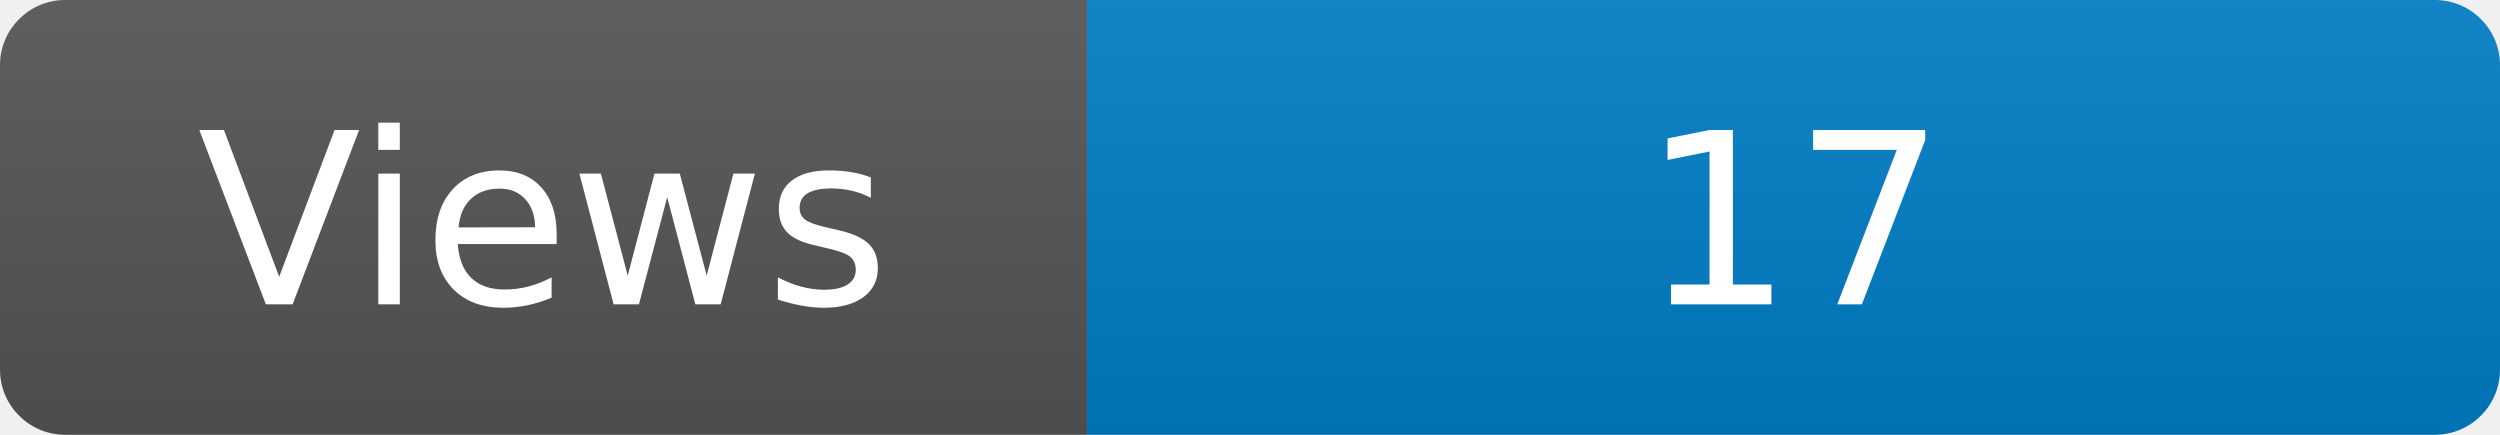
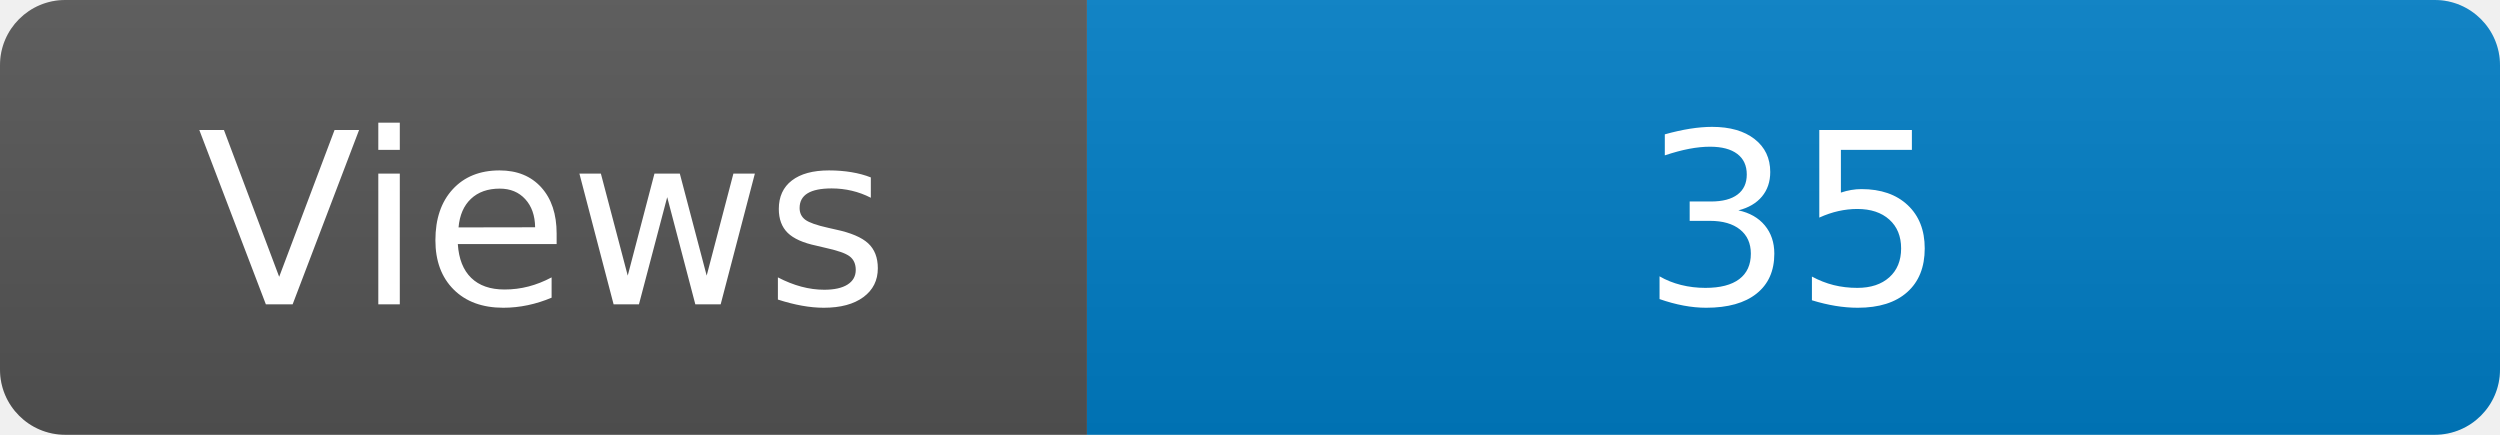
<svg xmlns="http://www.w3.org/2000/svg" width="115" height="20" role="img" aria-label="Maintained?: yes">
  <linearGradient id="s" x2="0" y2="100%">
    <stop offset="0" stop-color="#bbb" stop-opacity=".1" />
    <stop offset="1" stop-opacity=".1" />
  </linearGradient>
  <clipPath id="r">
    <rect width="115" height="20" rx="3" fill="#fff" />
  </clipPath>
  <g clip-path="url(#r)">
    <rect width="50" height="20" fill="#555" />
    <rect x="50" width="160" height="20" fill="#007ec6" />
    <rect width="115" height="20" fill="url(#s)" />
  </g>
  <g fill="#fff" text-anchor="middle" font-family="Verdana,Geneva,DejaVu Sans,sans-serif" font-size="110">
    <text x="250" y="140" transform="scale(.1)" fill="#fff">Views</text>
-     <text x="825" y="140" transform="scale(.1)" fill="#fff">17</text>
+     <text x="825" y="140" transform="scale(.1)" fill="#fff">35</text>
  </g>
</svg>
